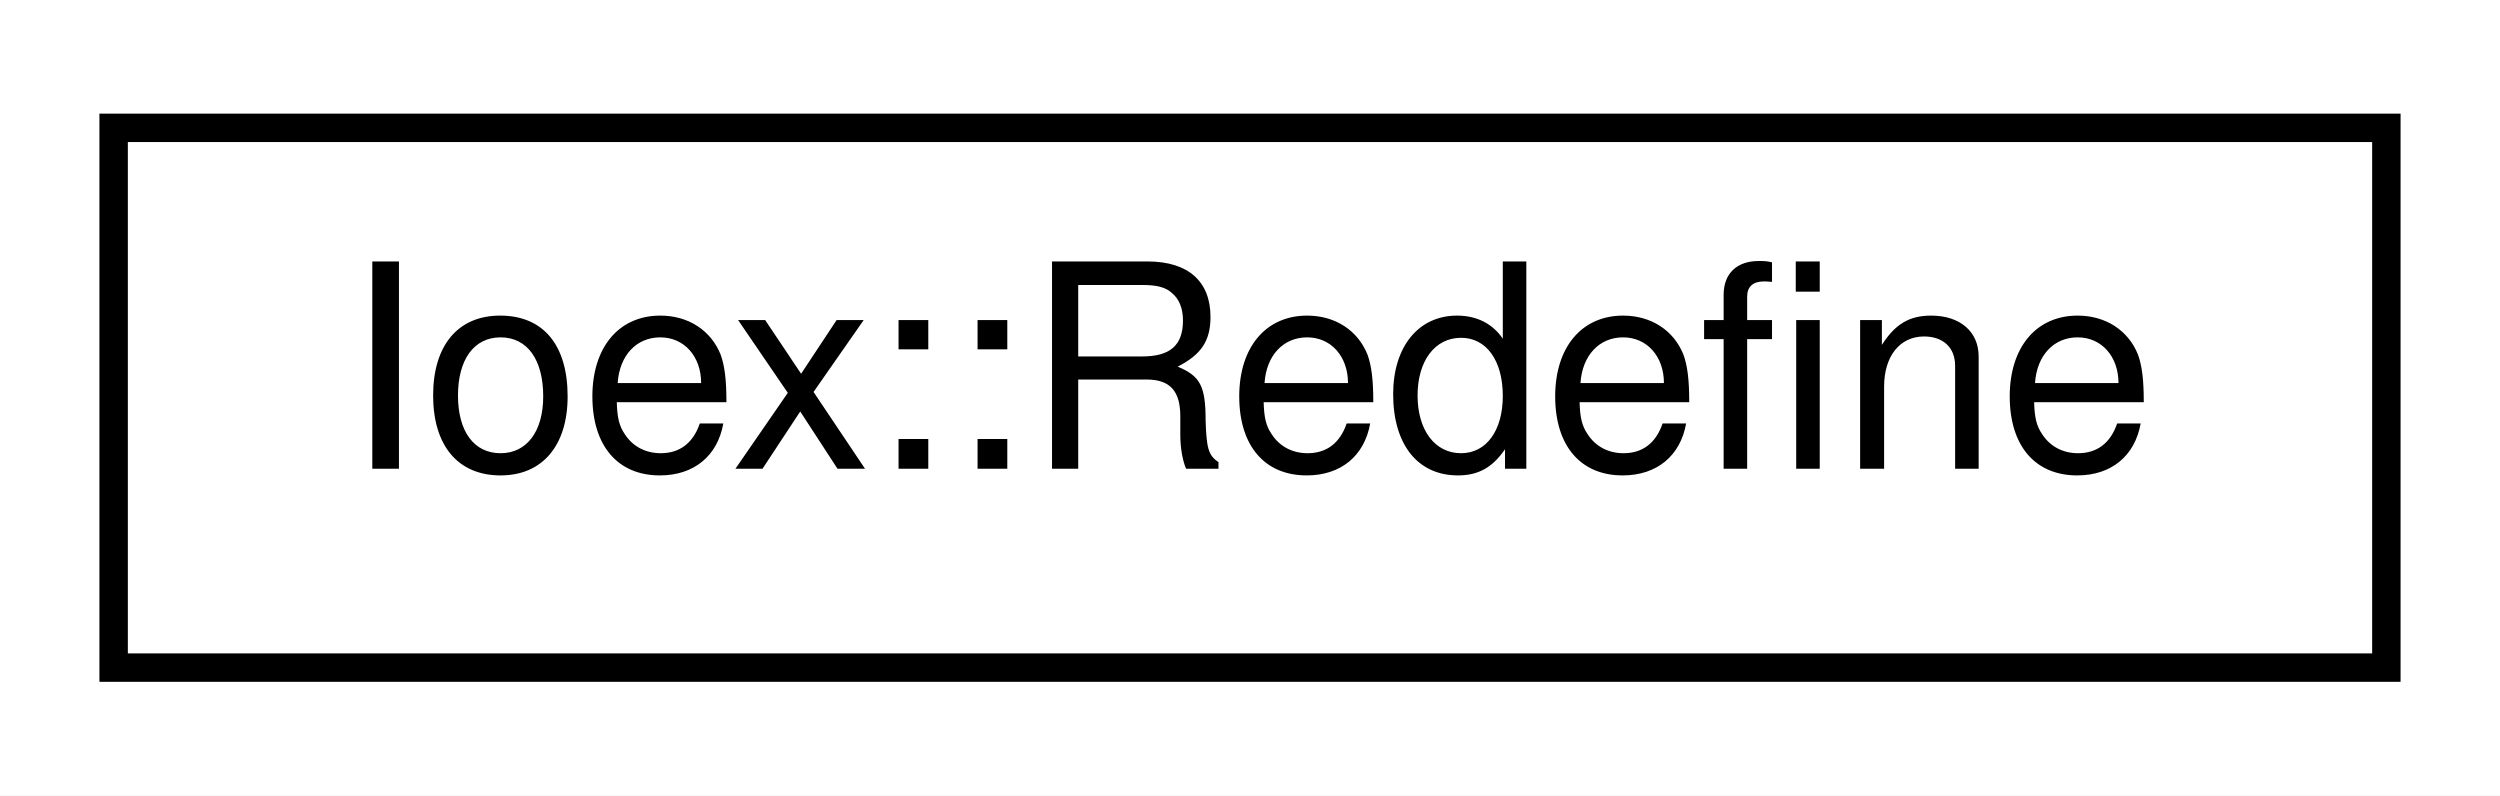
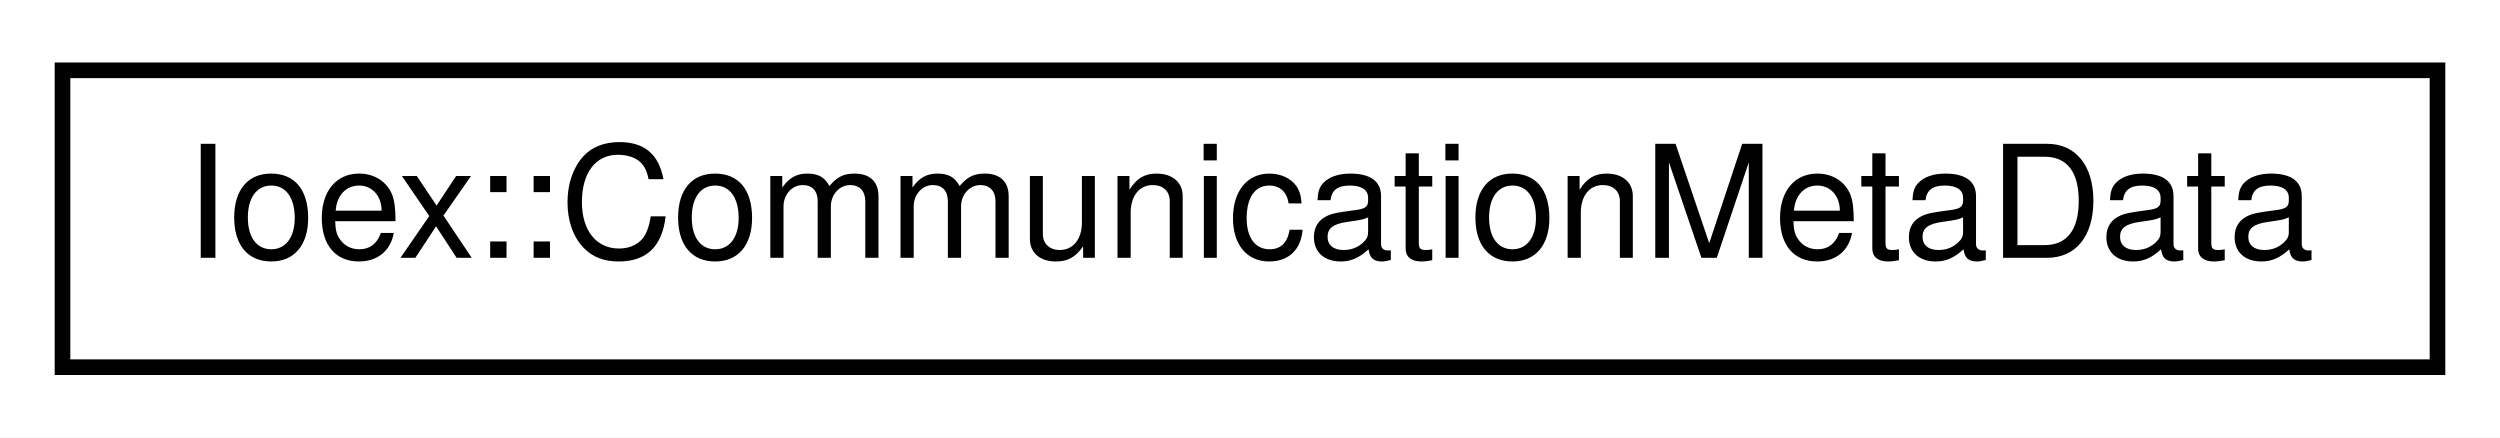
- <svg xmlns="http://www.w3.org/2000/svg" xmlns:xlink="http://www.w3.org/1999/xlink" width="88pt" height="28pt" viewBox="0.00 0.00 88.00 28.00">
+ <svg xmlns="http://www.w3.org/2000/svg" xmlns:xlink="http://www.w3.org/1999/xlink" width="160pt" height="28pt" viewBox="0.00 0.00 160.00 28.00">
  <g id="graph0" class="graph" transform="scale(1 1) rotate(0) translate(4 24)">
-     <polygon fill="white" stroke="transparent" points="-4,4 -4,-24 84,-24 84,4 -4,4" />
+     <polygon fill="white" stroke="transparent" points="-4,4 -4,-24 156,-24 156,4 -4,4" />
    <g id="node1" class="node">
      <g id="a_node1">
-         <a xlink:href="classIoex_1_1Redefine.html" target="_top" xlink:title=" ">
-           <polygon fill="white" stroke="black" points="0,-0.5 0,-19.5 80,-19.5 80,-0.5 0,-0.5" />
-           <text text-anchor="middle" x="40" y="-7.5" font-family="Helvetica,sans-Serif" font-size="10.00">Ioex::Redefine</text>
+         <a xlink:href="structIoex_1_1CommunicationMetaData.html" target="_top" xlink:title=" ">
+           <polygon fill="white" stroke="black" points="0,-0.5 0,-19.5 152,-19.5 152,-0.5 0,-0.5" />
+           <text text-anchor="middle" x="76" y="-7.5" font-family="Helvetica,sans-Serif" font-size="10.00">Ioex::CommunicationMetaData</text>
        </a>
      </g>
    </g>
  </g>
</svg>
